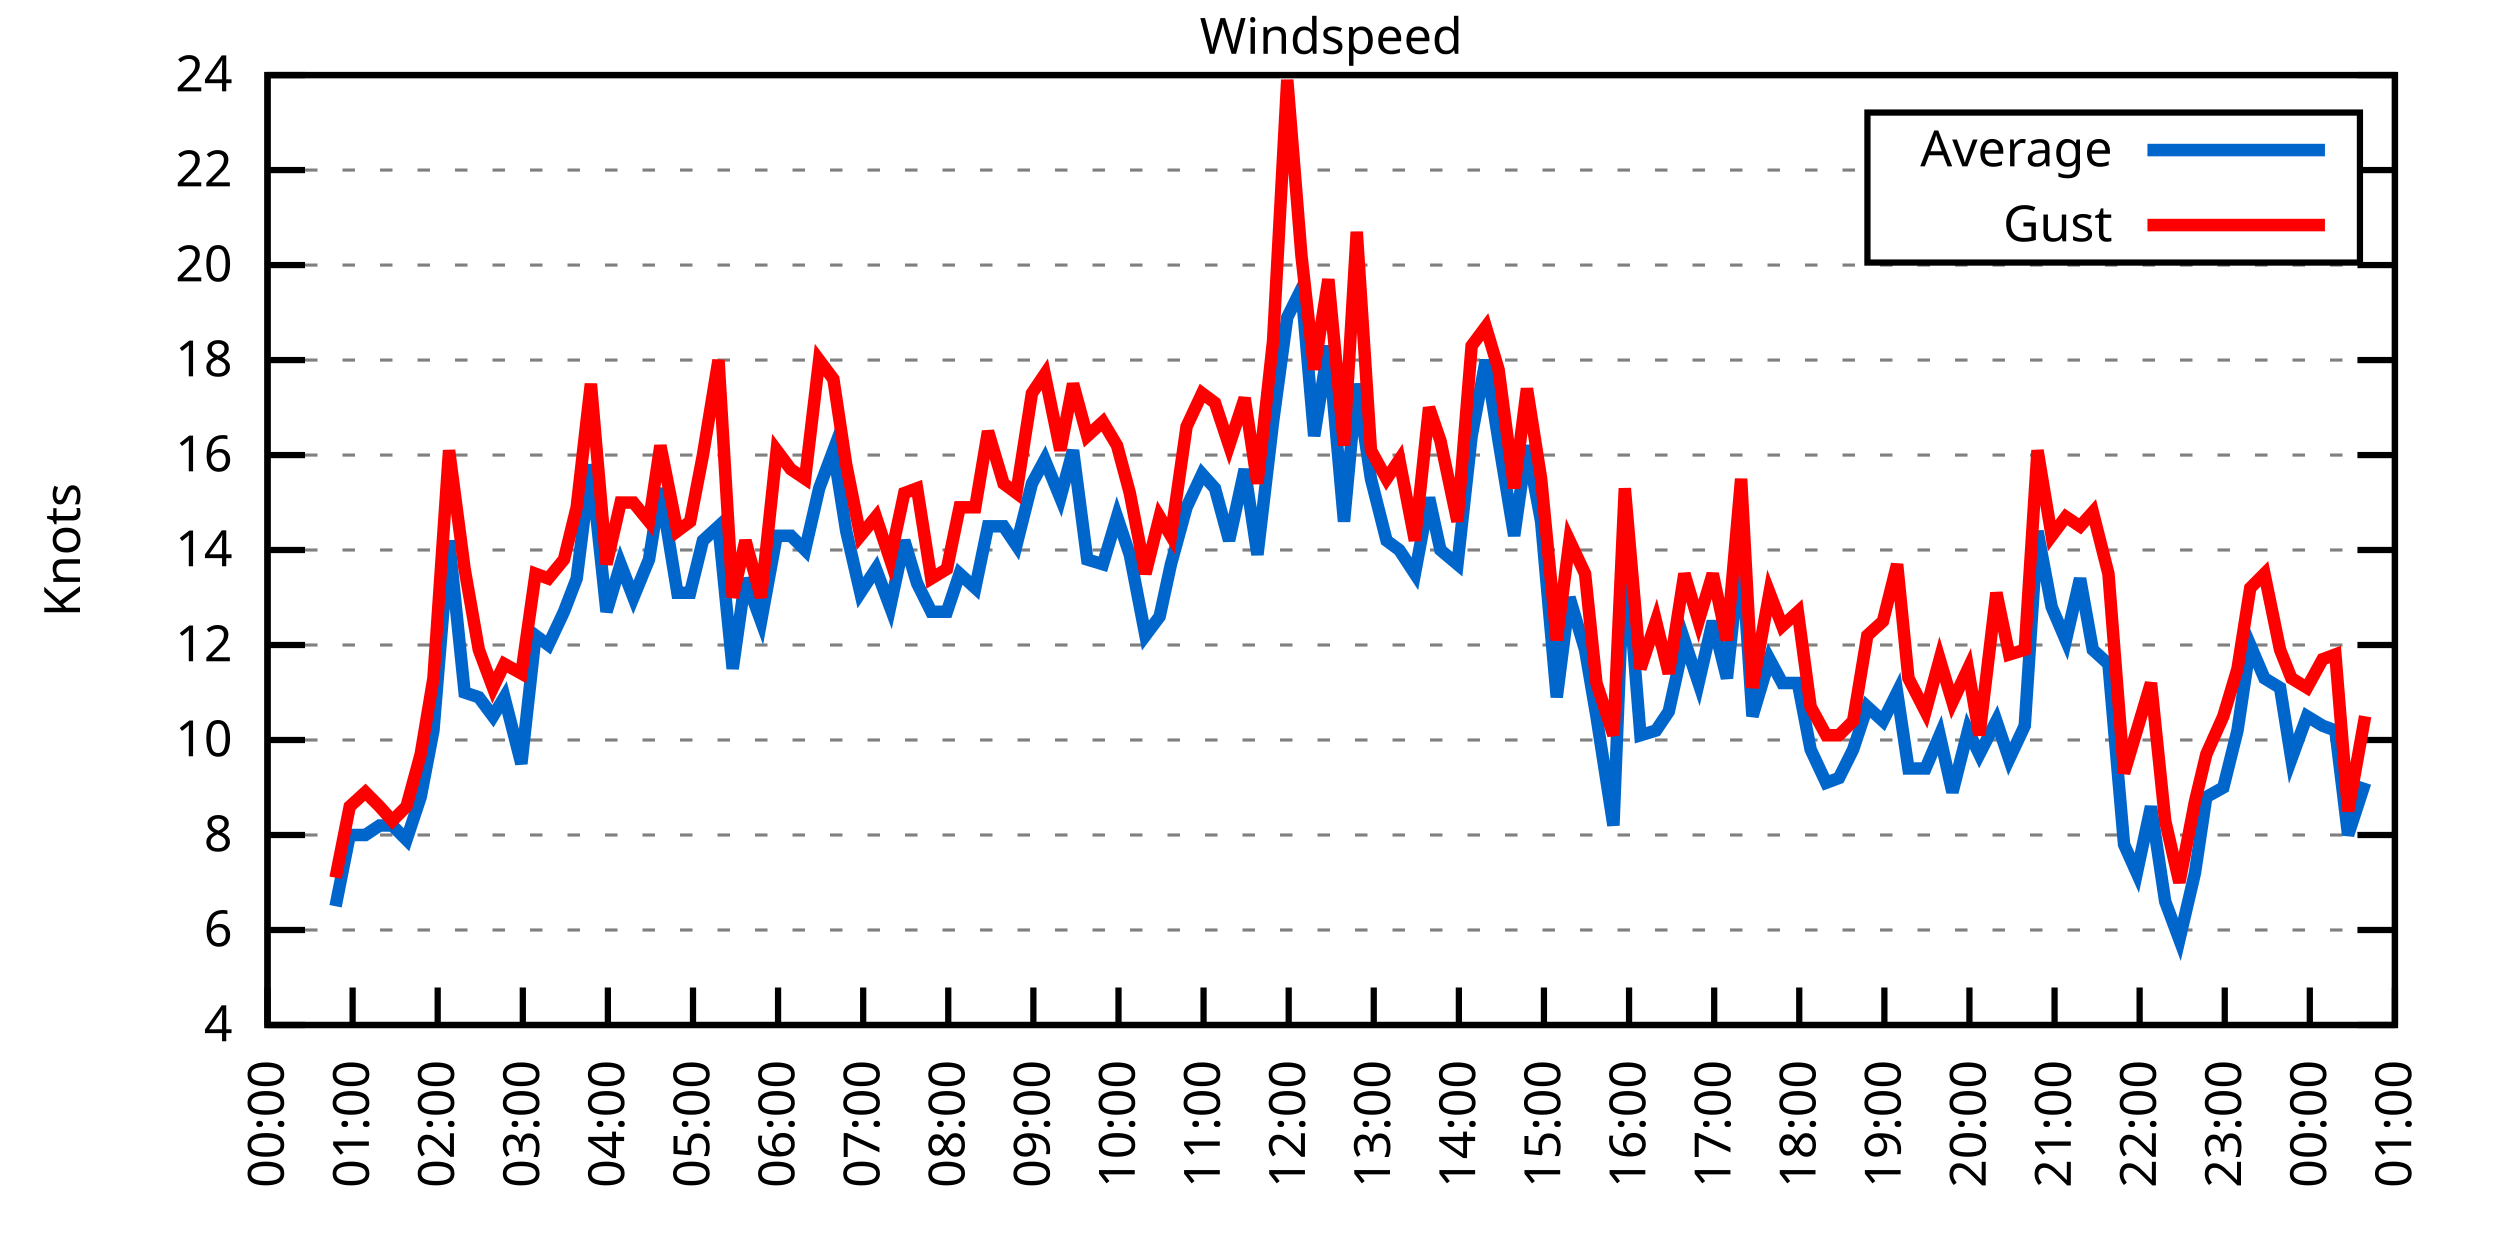
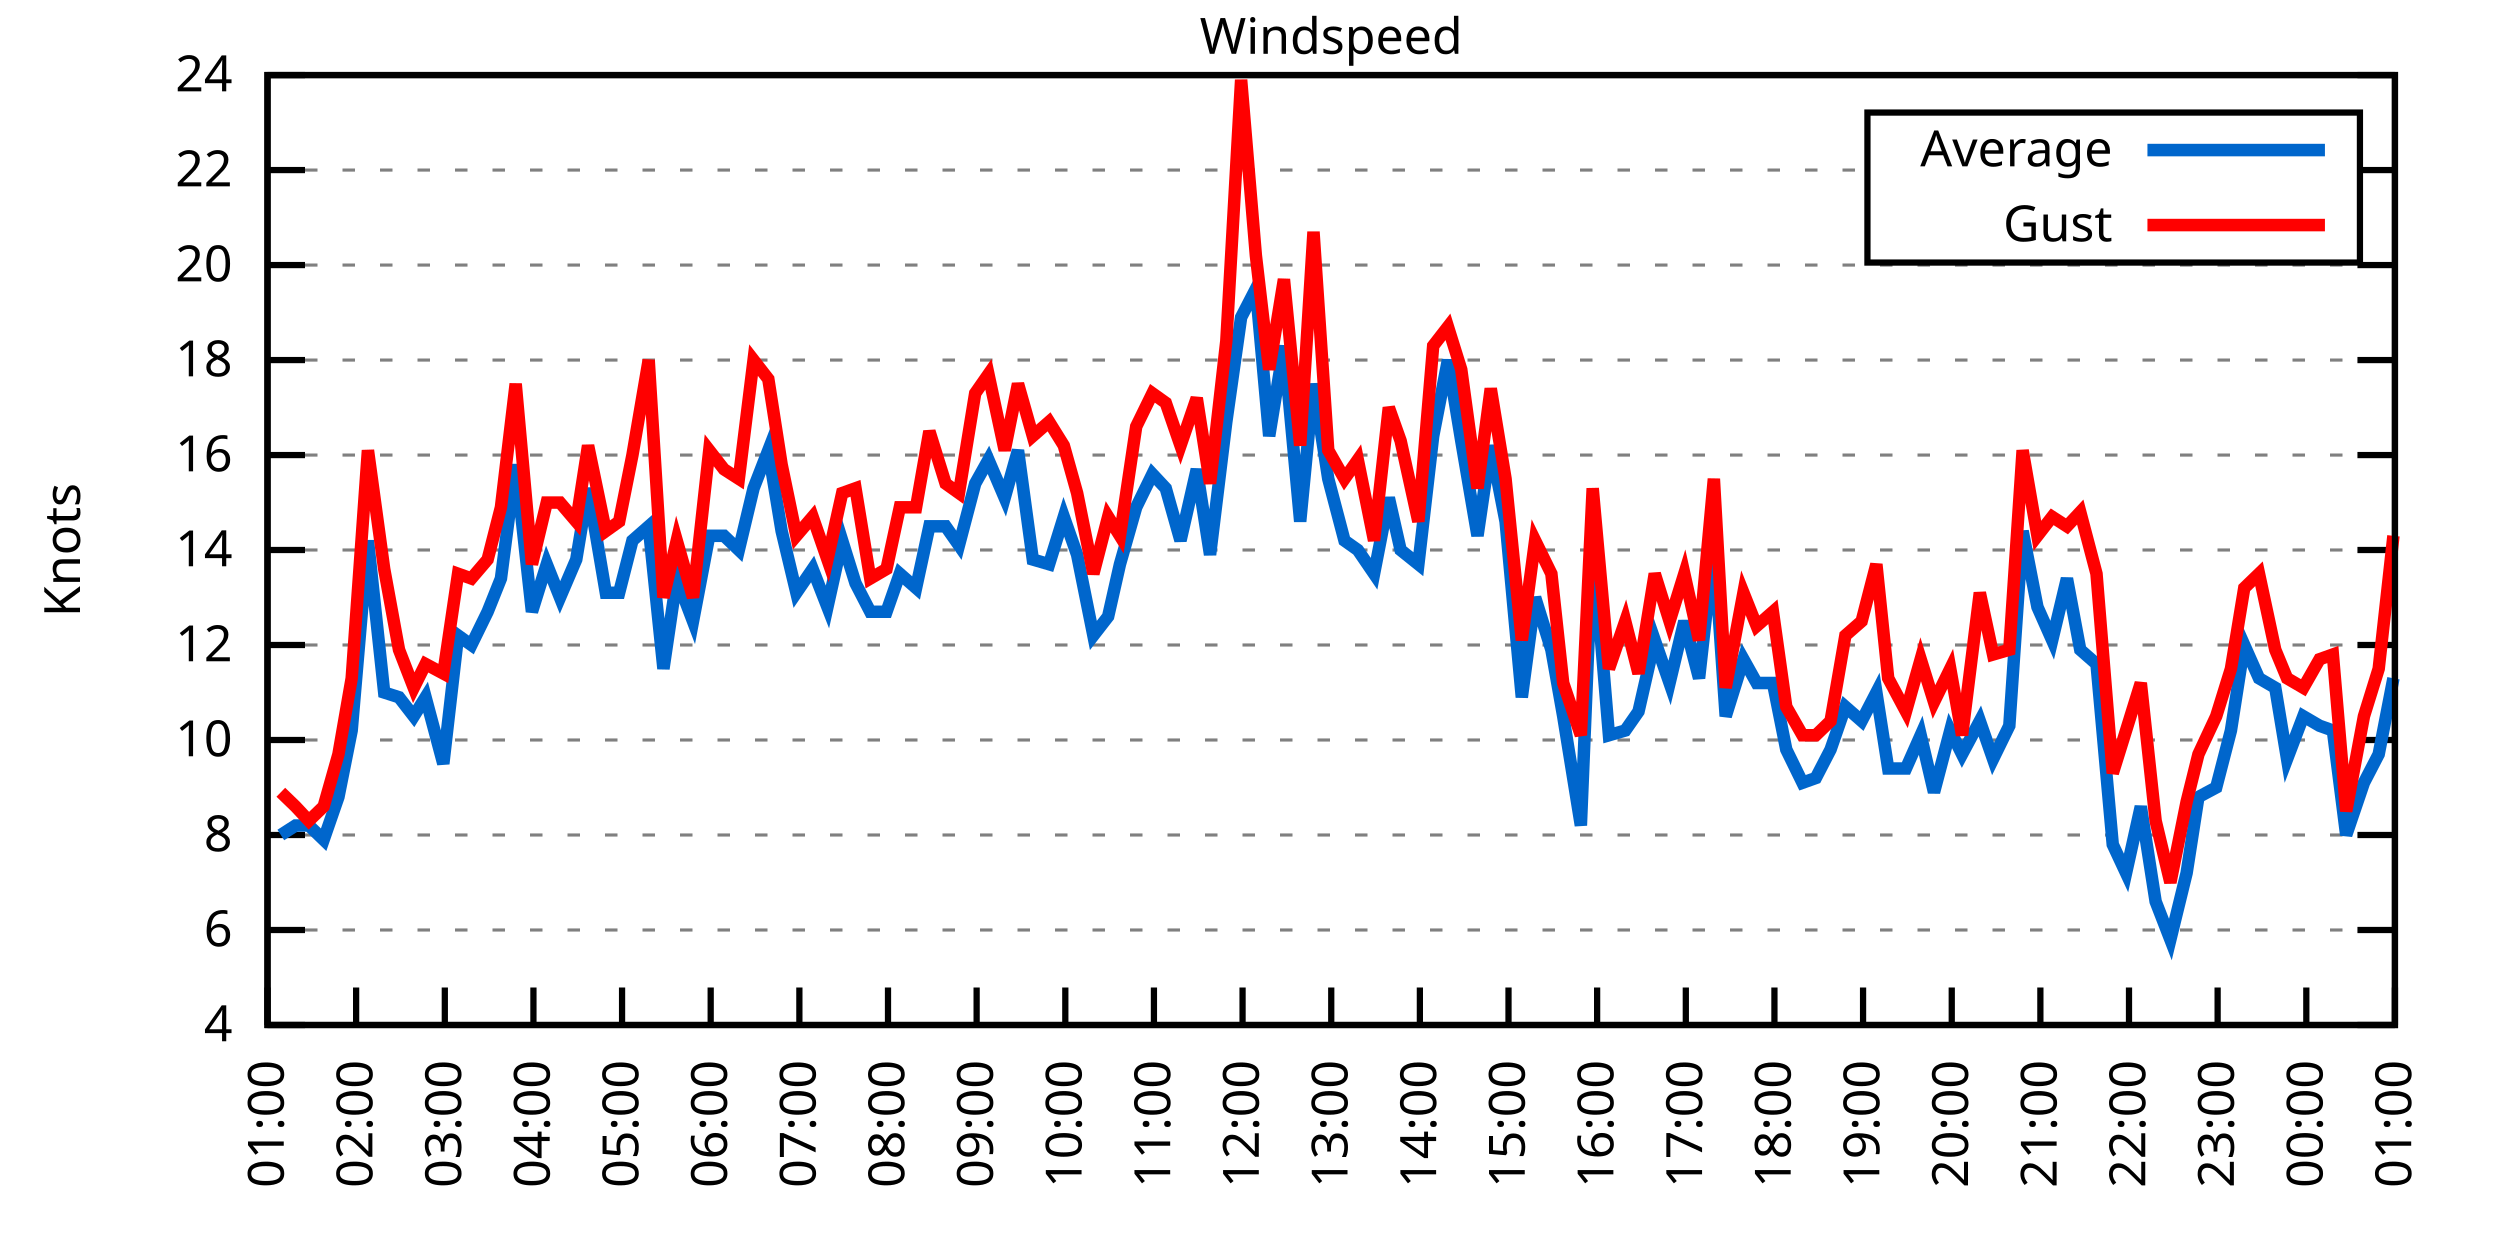
<svg xmlns="http://www.w3.org/2000/svg" xmlns:xlink="http://www.w3.org/1999/xlink" width="400" height="200" viewBox="0 0 400 200">
  <g id="gnuplot_canvas">
    <rect x="0" y="0" width="400" height="200" fill="none" />
    <defs>
      <circle id="gpDot" r="0.5" stroke-width="0.5" stroke="currentColor" />
      <path id="gpPt0" stroke-width="0.333" stroke="currentColor" d="M-1,0 h2 M0,-1 v2" />
      <path id="gpPt1" stroke-width="0.333" stroke="currentColor" d="M-1,-1 L1,1 M1,-1 L-1,1" />
      <path id="gpPt2" stroke-width="0.333" stroke="currentColor" d="M-1,0 L1,0 M0,-1 L0,1 M-1,-1 L1,1 M-1,1 L1,-1" />
      <rect id="gpPt3" stroke-width="0.333" stroke="currentColor" x="-1" y="-1" width="2" height="2" />
      <rect id="gpPt4" stroke-width="0.333" stroke="currentColor" fill="currentColor" x="-1" y="-1" width="2" height="2" />
      <circle id="gpPt5" stroke-width="0.333" stroke="currentColor" cx="0" cy="0" r="1" />
      <use xlink:href="#gpPt5" id="gpPt6" fill="currentColor" stroke="none" />
      <path id="gpPt7" stroke-width="0.333" stroke="currentColor" d="M0,-1.33 L-1.33,0.67 L1.33,0.67 z" />
      <use xlink:href="#gpPt7" id="gpPt8" fill="currentColor" stroke="none" />
      <use xlink:href="#gpPt7" id="gpPt9" stroke="currentColor" transform="rotate(180)" />
      <use xlink:href="#gpPt9" id="gpPt10" fill="currentColor" stroke="none" />
      <use xlink:href="#gpPt3" id="gpPt11" stroke="currentColor" transform="rotate(45)" />
      <use xlink:href="#gpPt11" id="gpPt12" fill="currentColor" stroke="none" />
      <path id="gpPt13" stroke-width="0.333" stroke="currentColor" d="M0,1.330 L1.265,0.411 L0.782,-1.067 L-0.782,-1.076 L-1.265,0.411 z" />
      <use xlink:href="#gpPt13" id="gpPt14" fill="currentColor" stroke="none" />
      <filter id="textbox" filterUnits="objectBoundingBox" x="0" y="0" height="1" width="1">
        <feFlood flood-color="white" flood-opacity="1" result="bgnd" />
        <feComposite in="SourceGraphic" in2="bgnd" operator="atop" />
      </filter>
      <filter id="greybox" filterUnits="objectBoundingBox" x="0" y="0" height="1" width="1">
        <feFlood flood-color="lightgrey" flood-opacity="1" result="grey" />
        <feComposite in="SourceGraphic" in2="grey" operator="atop" />
      </filter>
    </defs>
    <g fill="none" color="white" stroke="currentColor" stroke-width="1.00" stroke-linecap="butt" stroke-linejoin="miter">
</g>
    <g fill="none" color="black" stroke="currentColor" stroke-width="1.00" stroke-linecap="butt" stroke-linejoin="miter">
      <g stroke="none" shape-rendering="crispEdges">
        <polygon fill="rgb(255, 255, 255)" points="42.80,164.00 383.18,164.00 383.18,12.02 42.80,12.02 " />
      </g>
    </g>
    <g fill="none" color="black" stroke="currentColor" stroke-width="1.00" stroke-linecap="butt" stroke-linejoin="miter">
</g>
    <g fill="none" color="black" stroke="black" stroke-width="0.50" stroke-linecap="butt" stroke-linejoin="miter">
</g>
    <g fill="none" color="gray" stroke="currentColor" stroke-width="0.50" stroke-linecap="butt" stroke-linejoin="miter">
      <path stroke="gray" stroke-dasharray="2,4" class="gridline" d="M42.80,164.00 L383.19,164.00  " />
    </g>
    <g fill="none" color="gray" stroke="gray" stroke-width="1.00" stroke-linecap="butt" stroke-linejoin="miter">
</g>
    <g fill="none" color="black" stroke="currentColor" stroke-width="1.00" stroke-linecap="butt" stroke-linejoin="miter">
      <path stroke="black" d="M42.80,164.00 L48.80,164.00 M383.19,164.00 L377.19,164.00  " />
      <g transform="translate(37.20,166.60)" stroke="none" fill="black" font-family="Sans" font-size="8.00" text-anchor="end">
        <text>
          <tspan font-family="Sans"> 4</tspan>
        </text>
      </g>
    </g>
    <g fill="none" color="black" stroke="currentColor" stroke-width="1.00" stroke-linecap="butt" stroke-linejoin="miter">
</g>
    <g fill="none" color="black" stroke="black" stroke-width="0.50" stroke-linecap="butt" stroke-linejoin="miter">
</g>
    <g fill="none" color="gray" stroke="currentColor" stroke-width="0.50" stroke-linecap="butt" stroke-linejoin="miter">
      <path stroke="gray" stroke-dasharray="2,4" class="gridline" d="M42.80,148.80 L383.19,148.80  " />
    </g>
    <g fill="none" color="gray" stroke="gray" stroke-width="1.00" stroke-linecap="butt" stroke-linejoin="miter">
</g>
    <g fill="none" color="black" stroke="currentColor" stroke-width="1.00" stroke-linecap="butt" stroke-linejoin="miter">
      <path stroke="black" d="M42.80,148.80 L48.80,148.80 M383.19,148.80 L377.19,148.80  " />
      <g transform="translate(37.20,151.40)" stroke="none" fill="black" font-family="Sans" font-size="8.00" text-anchor="end">
        <text>
          <tspan font-family="Sans"> 6</tspan>
        </text>
      </g>
    </g>
    <g fill="none" color="black" stroke="currentColor" stroke-width="1.00" stroke-linecap="butt" stroke-linejoin="miter">
</g>
    <g fill="none" color="black" stroke="black" stroke-width="0.50" stroke-linecap="butt" stroke-linejoin="miter">
</g>
    <g fill="none" color="gray" stroke="currentColor" stroke-width="0.50" stroke-linecap="butt" stroke-linejoin="miter">
      <path stroke="gray" stroke-dasharray="2,4" class="gridline" d="M42.80,133.60 L383.19,133.60  " />
    </g>
    <g fill="none" color="gray" stroke="gray" stroke-width="1.00" stroke-linecap="butt" stroke-linejoin="miter">
</g>
    <g fill="none" color="black" stroke="currentColor" stroke-width="1.00" stroke-linecap="butt" stroke-linejoin="miter">
      <path stroke="black" d="M42.80,133.60 L48.80,133.60 M383.19,133.60 L377.19,133.60  " />
      <g transform="translate(37.20,136.20)" stroke="none" fill="black" font-family="Sans" font-size="8.00" text-anchor="end">
        <text>
          <tspan font-family="Sans"> 8</tspan>
        </text>
      </g>
    </g>
    <g fill="none" color="black" stroke="currentColor" stroke-width="1.00" stroke-linecap="butt" stroke-linejoin="miter">
</g>
    <g fill="none" color="black" stroke="black" stroke-width="0.50" stroke-linecap="butt" stroke-linejoin="miter">
</g>
    <g fill="none" color="gray" stroke="currentColor" stroke-width="0.50" stroke-linecap="butt" stroke-linejoin="miter">
      <path stroke="gray" stroke-dasharray="2,4" class="gridline" d="M42.80,118.40 L383.19,118.40  " />
    </g>
    <g fill="none" color="gray" stroke="gray" stroke-width="1.00" stroke-linecap="butt" stroke-linejoin="miter">
</g>
    <g fill="none" color="black" stroke="currentColor" stroke-width="1.00" stroke-linecap="butt" stroke-linejoin="miter">
      <path stroke="black" d="M42.80,118.40 L48.80,118.40 M383.19,118.40 L377.19,118.40  " />
      <g transform="translate(37.20,121.00)" stroke="none" fill="black" font-family="Sans" font-size="8.00" text-anchor="end">
        <text>
          <tspan font-family="Sans"> 10</tspan>
        </text>
      </g>
    </g>
    <g fill="none" color="black" stroke="currentColor" stroke-width="1.00" stroke-linecap="butt" stroke-linejoin="miter">
</g>
    <g fill="none" color="black" stroke="black" stroke-width="0.50" stroke-linecap="butt" stroke-linejoin="miter">
</g>
    <g fill="none" color="gray" stroke="currentColor" stroke-width="0.50" stroke-linecap="butt" stroke-linejoin="miter">
      <path stroke="gray" stroke-dasharray="2,4" class="gridline" d="M42.80,103.20 L383.19,103.20  " />
    </g>
    <g fill="none" color="gray" stroke="gray" stroke-width="1.00" stroke-linecap="butt" stroke-linejoin="miter">
</g>
    <g fill="none" color="black" stroke="currentColor" stroke-width="1.00" stroke-linecap="butt" stroke-linejoin="miter">
      <path stroke="black" d="M42.80,103.20 L48.80,103.20 M383.19,103.20 L377.19,103.20  " />
      <g transform="translate(37.20,105.80)" stroke="none" fill="black" font-family="Sans" font-size="8.00" text-anchor="end">
        <text>
          <tspan font-family="Sans"> 12</tspan>
        </text>
      </g>
    </g>
    <g fill="none" color="black" stroke="currentColor" stroke-width="1.00" stroke-linecap="butt" stroke-linejoin="miter">
</g>
    <g fill="none" color="black" stroke="black" stroke-width="0.50" stroke-linecap="butt" stroke-linejoin="miter">
</g>
    <g fill="none" color="gray" stroke="currentColor" stroke-width="0.50" stroke-linecap="butt" stroke-linejoin="miter">
      <path stroke="gray" stroke-dasharray="2,4" class="gridline" d="M42.80,88.00 L383.19,88.00  " />
    </g>
    <g fill="none" color="gray" stroke="gray" stroke-width="1.00" stroke-linecap="butt" stroke-linejoin="miter">
</g>
    <g fill="none" color="black" stroke="currentColor" stroke-width="1.00" stroke-linecap="butt" stroke-linejoin="miter">
      <path stroke="black" d="M42.80,88.00 L48.80,88.00 M383.19,88.00 L377.19,88.00  " />
      <g transform="translate(37.20,90.60)" stroke="none" fill="black" font-family="Sans" font-size="8.00" text-anchor="end">
        <text>
          <tspan font-family="Sans"> 14</tspan>
        </text>
      </g>
    </g>
    <g fill="none" color="black" stroke="currentColor" stroke-width="1.00" stroke-linecap="butt" stroke-linejoin="miter">
</g>
    <g fill="none" color="black" stroke="black" stroke-width="0.50" stroke-linecap="butt" stroke-linejoin="miter">
</g>
    <g fill="none" color="gray" stroke="currentColor" stroke-width="0.50" stroke-linecap="butt" stroke-linejoin="miter">
      <path stroke="gray" stroke-dasharray="2,4" class="gridline" d="M42.80,72.81 L383.19,72.81  " />
    </g>
    <g fill="none" color="gray" stroke="gray" stroke-width="1.00" stroke-linecap="butt" stroke-linejoin="miter">
</g>
    <g fill="none" color="black" stroke="currentColor" stroke-width="1.00" stroke-linecap="butt" stroke-linejoin="miter">
      <path stroke="black" d="M42.80,72.81 L48.80,72.81 M383.19,72.81 L377.19,72.81  " />
      <g transform="translate(37.20,75.41)" stroke="none" fill="black" font-family="Sans" font-size="8.00" text-anchor="end">
        <text>
          <tspan font-family="Sans"> 16</tspan>
        </text>
      </g>
    </g>
    <g fill="none" color="black" stroke="currentColor" stroke-width="1.00" stroke-linecap="butt" stroke-linejoin="miter">
</g>
    <g fill="none" color="black" stroke="black" stroke-width="0.50" stroke-linecap="butt" stroke-linejoin="miter">
</g>
    <g fill="none" color="gray" stroke="currentColor" stroke-width="0.50" stroke-linecap="butt" stroke-linejoin="miter">
      <path stroke="gray" stroke-dasharray="2,4" class="gridline" d="M42.80,57.61 L383.19,57.61  " />
    </g>
    <g fill="none" color="gray" stroke="gray" stroke-width="1.00" stroke-linecap="butt" stroke-linejoin="miter">
</g>
    <g fill="none" color="black" stroke="currentColor" stroke-width="1.00" stroke-linecap="butt" stroke-linejoin="miter">
      <path stroke="black" d="M42.80,57.61 L48.80,57.61 M383.19,57.61 L377.19,57.61  " />
      <g transform="translate(37.20,60.21)" stroke="none" fill="black" font-family="Sans" font-size="8.00" text-anchor="end">
        <text>
          <tspan font-family="Sans"> 18</tspan>
        </text>
      </g>
    </g>
    <g fill="none" color="black" stroke="currentColor" stroke-width="1.00" stroke-linecap="butt" stroke-linejoin="miter">
</g>
    <g fill="none" color="black" stroke="black" stroke-width="0.50" stroke-linecap="butt" stroke-linejoin="miter">
</g>
    <g fill="none" color="gray" stroke="currentColor" stroke-width="0.50" stroke-linecap="butt" stroke-linejoin="miter">
      <path stroke="gray" stroke-dasharray="2,4" class="gridline" d="M42.80,42.41 L383.19,42.41  " />
    </g>
    <g fill="none" color="gray" stroke="gray" stroke-width="1.00" stroke-linecap="butt" stroke-linejoin="miter">
</g>
    <g fill="none" color="black" stroke="currentColor" stroke-width="1.00" stroke-linecap="butt" stroke-linejoin="miter">
      <path stroke="black" d="M42.80,42.41 L48.80,42.41 M383.19,42.41 L377.19,42.41  " />
      <g transform="translate(37.20,45.01)" stroke="none" fill="black" font-family="Sans" font-size="8.00" text-anchor="end">
        <text>
          <tspan font-family="Sans"> 20</tspan>
        </text>
      </g>
    </g>
    <g fill="none" color="black" stroke="currentColor" stroke-width="1.00" stroke-linecap="butt" stroke-linejoin="miter">
</g>
    <g fill="none" color="black" stroke="black" stroke-width="0.50" stroke-linecap="butt" stroke-linejoin="miter">
</g>
    <g fill="none" color="gray" stroke="currentColor" stroke-width="0.50" stroke-linecap="butt" stroke-linejoin="miter">
      <path stroke="gray" stroke-dasharray="2,4" class="gridline" d="M42.80,27.21 L298.79,27.21 M377.59,27.21 L383.19,27.21  " />
    </g>
    <g fill="none" color="gray" stroke="gray" stroke-width="1.00" stroke-linecap="butt" stroke-linejoin="miter">
</g>
    <g fill="none" color="black" stroke="currentColor" stroke-width="1.00" stroke-linecap="butt" stroke-linejoin="miter">
      <path stroke="black" d="M42.80,27.21 L48.80,27.21 M383.19,27.21 L377.19,27.21  " />
      <g transform="translate(37.20,29.81)" stroke="none" fill="black" font-family="Sans" font-size="8.00" text-anchor="end">
        <text>
          <tspan font-family="Sans"> 22</tspan>
        </text>
      </g>
    </g>
    <g fill="none" color="black" stroke="currentColor" stroke-width="1.00" stroke-linecap="butt" stroke-linejoin="miter">
</g>
    <g fill="none" color="black" stroke="black" stroke-width="0.50" stroke-linecap="butt" stroke-linejoin="miter">
</g>
    <g fill="none" color="gray" stroke="currentColor" stroke-width="0.50" stroke-linecap="butt" stroke-linejoin="miter">
      <path stroke="gray" stroke-dasharray="2,4" class="gridline" d="M42.80,12.01 L383.19,12.01  " />
    </g>
    <g fill="none" color="gray" stroke="gray" stroke-width="1.00" stroke-linecap="butt" stroke-linejoin="miter">
</g>
    <g fill="none" color="black" stroke="currentColor" stroke-width="1.00" stroke-linecap="butt" stroke-linejoin="miter">
      <path stroke="black" d="M42.80,12.01 L48.80,12.01 M383.19,12.01 L377.19,12.01  " />
      <g transform="translate(37.20,14.61)" stroke="none" fill="black" font-family="Sans" font-size="8.00" text-anchor="end">
        <text>
          <tspan font-family="Sans"> 24</tspan>
        </text>
      </g>
    </g>
    <g fill="none" color="black" stroke="currentColor" stroke-width="1.00" stroke-linecap="butt" stroke-linejoin="miter">
      <path stroke="black" d="M42.80,164.00 L42.80,158.00  " />
      <g transform="translate(45.40,169.60) rotate(270.00)" stroke="none" fill="black" font-family="Sans" font-size="8.00" text-anchor="end">
        <text>
-           <tspan font-family="Sans">00:00</tspan>
-         </text>
-       </g>
-     </g>
-     <g fill="none" color="black" stroke="currentColor" stroke-width="1.00" stroke-linecap="butt" stroke-linejoin="miter">
-       <path stroke="black" d="M56.42,164.00 L56.42,158.00  " />
-       <g transform="translate(59.02,169.60) rotate(270.00)" stroke="none" fill="black" font-family="Sans" font-size="8.00" text-anchor="end">
-         <text>
          <tspan font-family="Sans">01:00</tspan>
        </text>
      </g>
    </g>
    <g fill="none" color="black" stroke="currentColor" stroke-width="1.00" stroke-linecap="butt" stroke-linejoin="miter">
-       <path stroke="black" d="M70.03,164.00 L70.03,158.00  " />
-       <g transform="translate(72.63,169.60) rotate(270.00)" stroke="none" fill="black" font-family="Sans" font-size="8.00" text-anchor="end">
+       <path stroke="black" d="M56.98,164.00 L56.98,158.00  " />
+       <g transform="translate(59.58,169.60) rotate(270.00)" stroke="none" fill="black" font-family="Sans" font-size="8.00" text-anchor="end">
        <text>
          <tspan font-family="Sans">02:00</tspan>
        </text>
      </g>
    </g>
    <g fill="none" color="black" stroke="currentColor" stroke-width="1.00" stroke-linecap="butt" stroke-linejoin="miter">
-       <path stroke="black" d="M83.65,164.00 L83.65,158.00  " />
-       <g transform="translate(86.25,169.60) rotate(270.00)" stroke="none" fill="black" font-family="Sans" font-size="8.00" text-anchor="end">
+       <path stroke="black" d="M71.17,164.00 L71.17,158.00  " />
+       <g transform="translate(73.77,169.60) rotate(270.00)" stroke="none" fill="black" font-family="Sans" font-size="8.00" text-anchor="end">
        <text>
          <tspan font-family="Sans">03:00</tspan>
        </text>
      </g>
    </g>
    <g fill="none" color="black" stroke="currentColor" stroke-width="1.00" stroke-linecap="butt" stroke-linejoin="miter">
-       <path stroke="black" d="M97.26,164.00 L97.26,158.00  " />
-       <g transform="translate(99.86,169.60) rotate(270.00)" stroke="none" fill="black" font-family="Sans" font-size="8.00" text-anchor="end">
+       <path stroke="black" d="M85.35,164.00 L85.35,158.00  " />
+       <g transform="translate(87.95,169.60) rotate(270.00)" stroke="none" fill="black" font-family="Sans" font-size="8.00" text-anchor="end">
        <text>
          <tspan font-family="Sans">04:00</tspan>
        </text>
      </g>
    </g>
    <g fill="none" color="black" stroke="currentColor" stroke-width="1.00" stroke-linecap="butt" stroke-linejoin="miter">
-       <path stroke="black" d="M110.88,164.00 L110.88,158.00  " />
-       <g transform="translate(113.48,169.60) rotate(270.00)" stroke="none" fill="black" font-family="Sans" font-size="8.00" text-anchor="end">
+       <path stroke="black" d="M99.53,164.00 L99.53,158.00  " />
+       <g transform="translate(102.13,169.60) rotate(270.00)" stroke="none" fill="black" font-family="Sans" font-size="8.00" text-anchor="end">
        <text>
          <tspan font-family="Sans">05:00</tspan>
        </text>
      </g>
    </g>
    <g fill="none" color="black" stroke="currentColor" stroke-width="1.00" stroke-linecap="butt" stroke-linejoin="miter">
-       <path stroke="black" d="M124.49,164.00 L124.49,158.00  " />
-       <g transform="translate(127.09,169.60) rotate(270.00)" stroke="none" fill="black" font-family="Sans" font-size="8.00" text-anchor="end">
+       <path stroke="black" d="M113.71,164.00 L113.71,158.00  " />
+       <g transform="translate(116.31,169.60) rotate(270.00)" stroke="none" fill="black" font-family="Sans" font-size="8.00" text-anchor="end">
        <text>
          <tspan font-family="Sans">06:00</tspan>
        </text>
      </g>
    </g>
    <g fill="none" color="black" stroke="currentColor" stroke-width="1.00" stroke-linecap="butt" stroke-linejoin="miter">
-       <path stroke="black" d="M138.11,164.00 L138.11,158.00  " />
-       <g transform="translate(140.71,169.60) rotate(270.00)" stroke="none" fill="black" font-family="Sans" font-size="8.00" text-anchor="end">
+       <path stroke="black" d="M127.90,164.00 L127.90,158.00  " />
+       <g transform="translate(130.50,169.60) rotate(270.00)" stroke="none" fill="black" font-family="Sans" font-size="8.00" text-anchor="end">
        <text>
          <tspan font-family="Sans">07:00</tspan>
        </text>
      </g>
    </g>
    <g fill="none" color="black" stroke="currentColor" stroke-width="1.00" stroke-linecap="butt" stroke-linejoin="miter">
-       <path stroke="black" d="M151.72,164.00 L151.72,158.00  " />
-       <g transform="translate(154.32,169.60) rotate(270.00)" stroke="none" fill="black" font-family="Sans" font-size="8.00" text-anchor="end">
+       <path stroke="black" d="M142.08,164.00 L142.08,158.00  " />
+       <g transform="translate(144.68,169.60) rotate(270.00)" stroke="none" fill="black" font-family="Sans" font-size="8.00" text-anchor="end">
        <text>
          <tspan font-family="Sans">08:00</tspan>
        </text>
      </g>
    </g>
    <g fill="none" color="black" stroke="currentColor" stroke-width="1.00" stroke-linecap="butt" stroke-linejoin="miter">
-       <path stroke="black" d="M165.34,164.00 L165.34,158.00  " />
-       <g transform="translate(167.94,169.60) rotate(270.00)" stroke="none" fill="black" font-family="Sans" font-size="8.00" text-anchor="end">
+       <path stroke="black" d="M156.26,164.00 L156.26,158.00  " />
+       <g transform="translate(158.86,169.60) rotate(270.00)" stroke="none" fill="black" font-family="Sans" font-size="8.00" text-anchor="end">
        <text>
          <tspan font-family="Sans">09:00</tspan>
        </text>
      </g>
    </g>
    <g fill="none" color="black" stroke="currentColor" stroke-width="1.00" stroke-linecap="butt" stroke-linejoin="miter">
-       <path stroke="black" d="M178.96,164.00 L178.96,158.00  " />
-       <g transform="translate(181.56,169.60) rotate(270.00)" stroke="none" fill="black" font-family="Sans" font-size="8.00" text-anchor="end">
+       <path stroke="black" d="M170.45,164.00 L170.45,158.00  " />
+       <g transform="translate(173.05,169.60) rotate(270.00)" stroke="none" fill="black" font-family="Sans" font-size="8.00" text-anchor="end">
        <text>
          <tspan font-family="Sans">10:00</tspan>
        </text>
      </g>
    </g>
    <g fill="none" color="black" stroke="currentColor" stroke-width="1.00" stroke-linecap="butt" stroke-linejoin="miter">
-       <path stroke="black" d="M192.57,164.00 L192.57,158.00  " />
-       <g transform="translate(195.17,169.60) rotate(270.00)" stroke="none" fill="black" font-family="Sans" font-size="8.00" text-anchor="end">
+       <path stroke="black" d="M184.63,164.00 L184.63,158.00  " />
+       <g transform="translate(187.23,169.60) rotate(270.00)" stroke="none" fill="black" font-family="Sans" font-size="8.00" text-anchor="end">
        <text>
          <tspan font-family="Sans">11:00</tspan>
        </text>
      </g>
    </g>
    <g fill="none" color="black" stroke="currentColor" stroke-width="1.00" stroke-linecap="butt" stroke-linejoin="miter">
-       <path stroke="black" d="M206.19,164.00 L206.19,158.00  " />
-       <g transform="translate(208.79,169.60) rotate(270.00)" stroke="none" fill="black" font-family="Sans" font-size="8.00" text-anchor="end">
+       <path stroke="black" d="M198.81,164.00 L198.81,158.00  " />
+       <g transform="translate(201.41,169.60) rotate(270.00)" stroke="none" fill="black" font-family="Sans" font-size="8.00" text-anchor="end">
        <text>
          <tspan font-family="Sans">12:00</tspan>
        </text>
      </g>
    </g>
    <g fill="none" color="black" stroke="currentColor" stroke-width="1.00" stroke-linecap="butt" stroke-linejoin="miter">
-       <path stroke="black" d="M219.80,164.00 L219.80,158.00  " />
-       <g transform="translate(222.40,169.60) rotate(270.00)" stroke="none" fill="black" font-family="Sans" font-size="8.00" text-anchor="end">
+       <path stroke="black" d="M213.00,164.00 L213.00,158.00  " />
+       <g transform="translate(215.60,169.60) rotate(270.00)" stroke="none" fill="black" font-family="Sans" font-size="8.00" text-anchor="end">
        <text>
          <tspan font-family="Sans">13:00</tspan>
        </text>
      </g>
    </g>
    <g fill="none" color="black" stroke="currentColor" stroke-width="1.00" stroke-linecap="butt" stroke-linejoin="miter">
-       <path stroke="black" d="M233.42,164.00 L233.42,158.00  " />
-       <g transform="translate(236.02,169.60) rotate(270.00)" stroke="none" fill="black" font-family="Sans" font-size="8.00" text-anchor="end">
+       <path stroke="black" d="M227.18,164.00 L227.18,158.00  " />
+       <g transform="translate(229.78,169.60) rotate(270.00)" stroke="none" fill="black" font-family="Sans" font-size="8.00" text-anchor="end">
        <text>
          <tspan font-family="Sans">14:00</tspan>
        </text>
      </g>
    </g>
    <g fill="none" color="black" stroke="currentColor" stroke-width="1.00" stroke-linecap="butt" stroke-linejoin="miter">
-       <path stroke="black" d="M247.03,164.00 L247.03,158.00  " />
-       <g transform="translate(249.63,169.60) rotate(270.00)" stroke="none" fill="black" font-family="Sans" font-size="8.00" text-anchor="end">
+       <path stroke="black" d="M241.36,164.00 L241.36,158.00  " />
+       <g transform="translate(243.96,169.60) rotate(270.00)" stroke="none" fill="black" font-family="Sans" font-size="8.00" text-anchor="end">
        <text>
          <tspan font-family="Sans">15:00</tspan>
        </text>
      </g>
    </g>
    <g fill="none" color="black" stroke="currentColor" stroke-width="1.00" stroke-linecap="butt" stroke-linejoin="miter">
-       <path stroke="black" d="M260.65,164.00 L260.65,158.00  " />
-       <g transform="translate(263.25,169.60) rotate(270.00)" stroke="none" fill="black" font-family="Sans" font-size="8.00" text-anchor="end">
+       <path stroke="black" d="M255.54,164.00 L255.54,158.00  " />
+       <g transform="translate(258.14,169.60) rotate(270.00)" stroke="none" fill="black" font-family="Sans" font-size="8.00" text-anchor="end">
        <text>
          <tspan font-family="Sans">16:00</tspan>
        </text>
      </g>
    </g>
    <g fill="none" color="black" stroke="currentColor" stroke-width="1.00" stroke-linecap="butt" stroke-linejoin="miter">
-       <path stroke="black" d="M274.27,164.00 L274.27,158.00  " />
-       <g transform="translate(276.87,169.60) rotate(270.00)" stroke="none" fill="black" font-family="Sans" font-size="8.00" text-anchor="end">
+       <path stroke="black" d="M269.73,164.00 L269.73,158.00  " />
+       <g transform="translate(272.33,169.60) rotate(270.00)" stroke="none" fill="black" font-family="Sans" font-size="8.00" text-anchor="end">
        <text>
          <tspan font-family="Sans">17:00</tspan>
        </text>
      </g>
    </g>
    <g fill="none" color="black" stroke="currentColor" stroke-width="1.00" stroke-linecap="butt" stroke-linejoin="miter">
-       <path stroke="black" d="M287.88,164.00 L287.88,158.00  " />
-       <g transform="translate(290.48,169.60) rotate(270.00)" stroke="none" fill="black" font-family="Sans" font-size="8.00" text-anchor="end">
+       <path stroke="black" d="M283.91,164.00 L283.91,158.00  " />
+       <g transform="translate(286.51,169.60) rotate(270.00)" stroke="none" fill="black" font-family="Sans" font-size="8.00" text-anchor="end">
        <text>
          <tspan font-family="Sans">18:00</tspan>
        </text>
      </g>
    </g>
    <g fill="none" color="black" stroke="currentColor" stroke-width="1.00" stroke-linecap="butt" stroke-linejoin="miter">
-       <path stroke="black" d="M301.50,164.00 L301.50,158.00  " />
-       <g transform="translate(304.10,169.60) rotate(270.00)" stroke="none" fill="black" font-family="Sans" font-size="8.00" text-anchor="end">
+       <path stroke="black" d="M298.09,164.00 L298.09,158.00  " />
+       <g transform="translate(300.69,169.60) rotate(270.00)" stroke="none" fill="black" font-family="Sans" font-size="8.00" text-anchor="end">
        <text>
          <tspan font-family="Sans">19:00</tspan>
        </text>
      </g>
    </g>
    <g fill="none" color="black" stroke="currentColor" stroke-width="1.00" stroke-linecap="butt" stroke-linejoin="miter">
-       <path stroke="black" d="M315.11,164.00 L315.11,158.00  " />
-       <g transform="translate(317.71,169.60) rotate(270.00)" stroke="none" fill="black" font-family="Sans" font-size="8.00" text-anchor="end">
+       <path stroke="black" d="M312.28,164.00 L312.28,158.00  " />
+       <g transform="translate(314.88,169.60) rotate(270.00)" stroke="none" fill="black" font-family="Sans" font-size="8.00" text-anchor="end">
        <text>
          <tspan font-family="Sans">20:00</tspan>
        </text>
      </g>
    </g>
    <g fill="none" color="black" stroke="currentColor" stroke-width="1.00" stroke-linecap="butt" stroke-linejoin="miter">
-       <path stroke="black" d="M328.73,164.00 L328.73,158.00  " />
-       <g transform="translate(331.33,169.60) rotate(270.00)" stroke="none" fill="black" font-family="Sans" font-size="8.00" text-anchor="end">
+       <path stroke="black" d="M326.46,164.00 L326.46,158.00  " />
+       <g transform="translate(329.06,169.60) rotate(270.00)" stroke="none" fill="black" font-family="Sans" font-size="8.00" text-anchor="end">
        <text>
          <tspan font-family="Sans">21:00</tspan>
        </text>
      </g>
    </g>
    <g fill="none" color="black" stroke="currentColor" stroke-width="1.00" stroke-linecap="butt" stroke-linejoin="miter">
-       <path stroke="black" d="M342.34,164.00 L342.34,158.00  " />
-       <g transform="translate(344.94,169.60) rotate(270.00)" stroke="none" fill="black" font-family="Sans" font-size="8.00" text-anchor="end">
+       <path stroke="black" d="M340.64,164.00 L340.64,158.00  " />
+       <g transform="translate(343.24,169.60) rotate(270.00)" stroke="none" fill="black" font-family="Sans" font-size="8.00" text-anchor="end">
        <text>
          <tspan font-family="Sans">22:00</tspan>
        </text>
      </g>
    </g>
    <g fill="none" color="black" stroke="currentColor" stroke-width="1.00" stroke-linecap="butt" stroke-linejoin="miter">
-       <path stroke="black" d="M355.96,164.00 L355.96,158.00  " />
-       <g transform="translate(358.56,169.60) rotate(270.00)" stroke="none" fill="black" font-family="Sans" font-size="8.00" text-anchor="end">
+       <path stroke="black" d="M354.82,164.00 L354.82,158.00  " />
+       <g transform="translate(357.42,169.60) rotate(270.00)" stroke="none" fill="black" font-family="Sans" font-size="8.00" text-anchor="end">
        <text>
          <tspan font-family="Sans">23:00</tspan>
        </text>
      </g>
    </g>
    <g fill="none" color="black" stroke="currentColor" stroke-width="1.00" stroke-linecap="butt" stroke-linejoin="miter">
-       <path stroke="black" d="M369.57,164.00 L369.57,158.00  " />
-       <g transform="translate(372.17,169.60) rotate(270.00)" stroke="none" fill="black" font-family="Sans" font-size="8.00" text-anchor="end">
+       <path stroke="black" d="M369.01,164.00 L369.01,158.00  " />
+       <g transform="translate(371.61,169.60) rotate(270.00)" stroke="none" fill="black" font-family="Sans" font-size="8.00" text-anchor="end">
        <text>
          <tspan font-family="Sans">00:00</tspan>
        </text>
      </g>
    </g>
    <g fill="none" color="black" stroke="currentColor" stroke-width="1.00" stroke-linecap="butt" stroke-linejoin="miter">
      <path stroke="black" d="M383.19,164.00 L383.19,158.00  " />
      <g transform="translate(385.79,169.60) rotate(270.00)" stroke="none" fill="black" font-family="Sans" font-size="8.00" text-anchor="end">
        <text>
          <tspan font-family="Sans">01:00</tspan>
        </text>
      </g>
    </g>
    <g fill="none" color="black" stroke="currentColor" stroke-width="1.00" stroke-linecap="butt" stroke-linejoin="miter">
</g>
    <g fill="none" color="black" stroke="currentColor" stroke-width="1.00" stroke-linecap="butt" stroke-linejoin="miter">
      <path stroke="black" d="M42.80,12.01 L42.80,164.00 L383.19,164.00 L383.19,12.01 L42.80,12.01 Z  " />
    </g>
    <g fill="none" color="black" stroke="currentColor" stroke-width="1.00" stroke-linecap="butt" stroke-linejoin="miter">
</g>
    <g fill="none" color="black" stroke="currentColor" stroke-width="1.00" stroke-linecap="butt" stroke-linejoin="miter">
      <path stroke="black" d="M298.79,42.01 L298.79,18.01 L377.59,18.01 L377.59,42.01 L298.79,42.01 Z  " />
    </g>
    <g id="Windspeed_plot_1">
      <g fill="none" color="white" stroke="black" stroke-width="2.00" stroke-linecap="butt" stroke-linejoin="miter">
</g>
      <g fill="none" color="black" stroke="currentColor" stroke-width="2.00" stroke-linecap="butt" stroke-linejoin="miter">
        <g transform="translate(337.99,26.61)" stroke="none" fill="black" font-family="Sans" font-size="8.00" text-anchor="end">
          <text>
            <tspan font-family="Sans">Average</tspan>
          </text>
        </g>
      </g>
      <g fill="none" color="black" stroke="currentColor" stroke-width="2.00" stroke-linecap="butt" stroke-linejoin="miter">
-         <path stroke="rgb(  0, 102, 204)" d="M343.59,24.01 L371.99,24.01 M53.69,145.00 L55.96,133.60 L58.46,133.60 L60.73,132.08 L62.77,132.08 L65.04,134.36   L67.31,127.52 L69.35,116.88 L71.85,86.49 L74.34,110.80 L76.61,111.56 L78.88,114.60 L80.70,111.56 L83.42,122.20   L85.69,101.68 L87.73,103.20 L90.23,97.88 L92.27,92.56 L94.54,74.33 L97.04,97.88 L99.30,90.28 L101.35,95.60   L103.84,89.52 L105.66,78.13 L108.38,94.84 L110.42,94.84 L112.47,86.49 L114.96,84.21 L117.23,107.00 L119.27,92.56   L121.77,99.40 L124.27,85.73 L126.54,85.73 L128.81,88.00 L131.07,78.13 L133.34,72.05 L135.39,84.97 L137.66,94.84   L140.15,91.04 L142.42,97.12 L144.69,86.49 L146.73,93.32 L149.00,97.88 L151.50,97.88 L153.54,91.80 L156.04,94.08   L158.08,84.21 L160.57,84.21 L162.62,87.25 L165.11,77.37 L167.16,73.57 L169.65,79.65 L171.69,72.05 L173.96,89.52   L176.46,90.28 L178.73,82.69 L180.77,88.76 L183.27,101.68 L185.54,98.64 L187.35,90.28 L189.85,81.17 L192.34,75.85   L194.39,78.13 L196.66,86.49 L199.15,75.09 L201.19,88.76 L203.69,67.49 L205.96,50.77 L208.23,46.21 L210.27,69.77   L212.54,55.33 L215.04,83.45 L217.08,61.41 L219.35,76.61 L221.85,86.49 L223.89,88.00 L226.38,91.80 L228.65,79.65   L230.47,88.00 L233.19,90.28 L235.46,69.77 L237.73,57.61 L239.77,70.53 L242.27,85.73 L244.31,71.29 L246.58,83.45   L249.08,111.56 L251.12,95.60 L253.61,103.96 L255.43,114.60 L258.15,132.08 L259.97,86.49 L262.47,117.64 L264.96,116.88   L267.00,113.84 L269.50,102.44 L271.77,109.28 L274.04,99.40 L276.31,108.52 L278.58,87.25 L280.39,114.60 L283.12,105.48   L285.16,109.28 L287.65,109.28 L289.70,119.92 L292.19,125.24 L294.23,124.48 L296.50,119.92 L298.77,113.08 L301.27,115.36   L303.54,110.80 L305.35,122.96 L308.08,122.96 L310.35,117.64 L312.39,126.76 L314.89,116.88 L316.70,120.68 L319.42,115.36   L321.47,121.44 L323.96,116.12 L326.00,84.97 L328.27,97.12 L330.54,102.44 L332.81,92.56 L334.85,103.96 L337.35,106.24   L339.85,135.12 L341.89,139.68 L344.16,129.04 L346.43,144.24 L348.70,150.32 L351.19,139.68 L353.01,127.52 L355.73,126.00   L358.00,116.88 L360.04,103.20 L362.31,108.52 L364.81,110.04 L366.62,121.44 L369.12,114.60 L371.62,116.12 L373.66,116.88   L375.70,133.60 L378.42,125.24  " />
+         <path stroke="rgb(  0, 102, 204)" d="M343.59,24.01 L371.99,24.01 M44.93,133.60 L47.29,132.08 L49.42,132.08 L51.78,134.36 L54.15,127.52 L56.27,116.88   L58.87,86.49 L61.47,110.80 L63.84,111.56 L66.20,114.60 L68.09,111.56 L70.93,122.20 L73.29,101.68 L75.42,103.20   L78.02,97.88 L80.15,92.56 L82.51,74.33 L85.11,97.88 L87.48,90.28 L89.60,95.60 L92.20,89.52 L94.09,78.13   L96.93,94.84 L99.06,94.84 L101.19,86.49 L103.79,84.21 L106.15,107.00 L108.28,92.56 L110.88,99.40 L113.48,85.73   L115.84,85.73 L118.21,88.00 L120.57,78.13 L122.93,72.05 L125.06,84.97 L127.42,94.84 L130.02,91.04 L132.39,97.12   L134.75,86.49 L136.88,93.32 L139.24,97.88 L141.84,97.88 L143.97,91.80 L146.57,94.08 L148.70,84.21 L151.30,84.21   L153.43,87.25 L156.03,77.37 L158.15,73.57 L160.75,79.65 L162.88,72.05 L165.25,89.52 L167.85,90.28 L170.21,82.69   L172.34,88.76 L174.94,101.68 L177.30,98.64 L179.19,90.28 L181.79,81.17 L184.39,75.85 L186.52,78.13 L188.88,86.49   L191.48,75.09 L193.61,88.76 L196.21,67.49 L198.58,50.77 L200.94,46.21 L203.07,69.77 L205.43,55.33 L208.03,83.45   L210.16,61.41 L212.52,76.61 L215.12,86.49 L217.25,88.00 L219.85,91.80 L222.21,79.65 L224.10,88.00 L226.94,90.28   L229.31,69.77 L231.67,57.61 L233.80,70.53 L236.40,85.73 L238.52,71.29 L240.89,83.45 L243.49,111.56 L245.62,95.60   L248.22,103.96 L250.11,114.60 L252.94,132.08 L254.83,86.49 L257.43,117.64 L260.04,116.88 L262.16,113.84 L264.76,102.44   L267.13,109.28 L269.49,99.40 L271.85,108.52 L274.22,87.25 L276.11,114.60 L278.95,105.48 L281.07,109.28 L283.67,109.28   L285.80,119.92 L288.40,125.24 L290.53,124.48 L292.89,119.92 L295.26,113.08 L297.86,115.36 L300.22,110.80 L302.11,122.96   L304.95,122.96 L307.31,117.64 L309.44,126.76 L312.04,116.88 L313.93,120.68 L316.77,115.36 L318.89,121.44 L321.49,116.12   L323.62,84.97 L325.99,97.12 L328.35,102.44 L330.71,92.56 L332.84,103.96 L335.44,106.24 L338.04,135.12 L340.17,139.68   L342.53,129.04 L344.90,144.24 L347.26,150.32 L349.86,139.68 L351.75,127.52 L354.59,126.00 L356.95,116.88 L359.08,103.20   L361.44,108.52 L364.04,110.04 L365.93,121.44 L368.53,114.60 L371.13,116.12 L373.26,116.88 L375.39,133.60 L378.23,125.24   L380.59,120.68 L382.95,108.52  " />
      </g>
    </g>
    <g id="Windspeed_plot_2">
      <g fill="none" color="black" stroke="currentColor" stroke-width="2.00" stroke-linecap="butt" stroke-linejoin="miter">
        <g transform="translate(337.99,38.61)" stroke="none" fill="black" font-family="Sans" font-size="8.00" text-anchor="end">
          <text>
            <tspan font-family="Sans">Gust</tspan>
          </text>
        </g>
      </g>
      <g fill="none" color="black" stroke="currentColor" stroke-width="2.00" stroke-linecap="butt" stroke-linejoin="miter">
-         <path stroke="rgb(255,   0,   0)" d="M343.59,36.01 L371.99,36.01 M53.69,140.44 L55.96,129.04 L58.46,126.76 L60.73,129.04 L62.77,131.32 L65.04,129.04   L67.31,120.68 L69.35,108.52 L71.85,72.05 L74.34,91.04 L76.61,103.96 L78.88,110.04 L80.70,106.24 L83.42,107.76   L85.69,91.80 L87.73,92.56 L90.23,89.52 L92.27,81.17 L94.54,61.41 L97.04,90.28 L99.30,80.41 L101.35,80.41   L103.84,83.45 L105.66,71.29 L108.38,84.97 L110.42,83.45 L112.47,72.81 L114.96,57.61 L117.23,95.60 L119.27,86.49   L121.77,95.60 L124.27,72.05 L126.54,75.09 L128.81,76.61 L131.07,57.61 L133.34,60.65 L135.39,74.33 L137.66,85.73   L140.15,82.69 L142.42,89.52 L144.69,78.89 L146.73,78.13 L149.00,92.56 L151.50,91.04 L153.54,81.17 L156.04,81.17   L158.08,69.01 L160.57,77.37 L162.62,78.89 L165.11,62.93 L167.16,59.89 L169.65,72.05 L171.69,61.41 L173.96,69.77   L176.46,67.49 L178.73,71.29 L180.77,78.89 L183.27,91.80 L185.54,82.69 L187.35,85.73 L189.85,68.25 L192.34,62.93   L194.39,64.45 L196.66,71.29 L199.15,63.69 L201.19,77.37 L203.69,54.57 L205.96,12.77 L208.23,40.89 L210.27,59.13   L212.54,44.69 L215.04,71.29 L217.08,37.09 L219.35,72.05 L221.85,76.61 L223.89,73.57 L226.38,86.49 L228.65,65.21   L230.47,70.53 L233.19,83.45 L235.46,55.33 L237.73,52.29 L239.77,59.13 L242.27,78.13 L244.31,62.17 L246.58,76.61   L249.08,102.44 L251.12,86.49 L253.61,91.80 L255.43,109.28 L258.15,117.64 L259.97,78.13 L262.47,107.00 L264.96,99.40   L267.00,107.76 L269.50,91.80 L271.77,99.40 L274.04,91.80 L276.31,102.44 L278.58,76.61 L280.39,110.04 L283.12,94.84   L285.16,100.16 L287.65,97.88 L289.70,113.08 L292.19,117.64 L294.23,117.64 L296.50,115.36 L298.77,101.68 L301.27,99.40   L303.54,90.28 L305.35,108.52 L308.08,113.84 L310.35,105.48 L312.39,112.32 L314.89,107.00 L316.70,117.64 L319.42,94.84   L321.47,104.72 L323.96,103.96 L326.00,72.05 L328.27,85.73 L330.54,82.69 L332.81,84.21 L334.85,81.93 L337.35,91.80   L339.85,123.72 L341.89,116.88 L344.16,109.28 L346.43,131.32 L348.70,141.20 L351.19,128.28 L353.01,120.68 L355.73,114.60   L358.00,107.00 L360.04,94.08 L362.31,91.80 L364.81,103.96 L366.62,108.52 L369.12,110.04 L371.62,105.48 L373.66,104.72   L375.70,129.80 L378.42,114.60  " />
+         <path stroke="rgb(255,   0,   0)" d="M343.59,36.01 L371.99,36.01 M44.93,126.76 L47.29,129.04 L49.42,131.32 L51.78,129.04 L54.15,120.68 L56.27,108.52   L58.87,72.05 L61.47,91.04 L63.84,103.96 L66.20,110.04 L68.09,106.24 L70.93,107.76 L73.29,91.80 L75.42,92.56   L78.02,89.52 L80.15,81.17 L82.51,61.41 L85.11,90.28 L87.48,80.41 L89.60,80.41 L92.20,83.45 L94.09,71.29   L96.93,84.97 L99.06,83.45 L101.19,72.81 L103.79,57.61 L106.15,95.60 L108.28,86.49 L110.88,95.60 L113.48,72.05   L115.84,75.09 L118.21,76.61 L120.57,57.61 L122.93,60.65 L125.06,74.33 L127.42,85.73 L130.02,82.69 L132.39,89.52   L134.75,78.89 L136.88,78.13 L139.24,92.56 L141.84,91.04 L143.97,81.17 L146.57,81.17 L148.70,69.01 L151.30,77.37   L153.43,78.89 L156.03,62.93 L158.15,59.89 L160.75,72.05 L162.88,61.41 L165.25,69.77 L167.85,67.49 L170.21,71.29   L172.34,78.89 L174.94,91.80 L177.30,82.69 L179.19,85.73 L181.79,68.25 L184.39,62.93 L186.52,64.45 L188.88,71.29   L191.48,63.69 L193.61,77.37 L196.21,54.57 L198.58,12.77 L200.94,40.89 L203.07,59.13 L205.43,44.69 L208.03,71.29   L210.16,37.09 L212.52,72.05 L215.12,76.61 L217.25,73.57 L219.85,86.49 L222.21,65.21 L224.10,70.53 L226.94,83.45   L229.31,55.33 L231.67,52.29 L233.80,59.13 L236.40,78.13 L238.52,62.17 L240.89,76.61 L243.49,102.44 L245.62,86.49   L248.22,91.80 L250.11,109.28 L252.94,117.64 L254.83,78.13 L257.43,107.00 L260.04,99.40 L262.16,107.76 L264.76,91.80   L267.13,99.40 L269.49,91.80 L271.85,102.44 L274.22,76.61 L276.11,110.04 L278.95,94.84 L281.07,100.16 L283.67,97.88   L285.80,113.08 L288.40,117.64 L290.53,117.64 L292.89,115.36 L295.26,101.68 L297.86,99.40 L300.22,90.28 L302.11,108.52   L304.95,113.84 L307.31,105.48 L309.44,112.32 L312.04,107.00 L313.93,117.64 L316.77,94.84 L318.89,104.72 L321.49,103.96   L323.62,72.05 L325.99,85.73 L328.35,82.69 L330.71,84.21 L332.84,81.93 L335.44,91.80 L338.04,123.72 L340.17,116.88   L342.53,109.28 L344.90,131.32 L347.26,141.20 L349.86,128.28 L351.75,120.68 L354.59,114.60 L356.95,107.00 L359.08,94.08   L361.44,91.80 L364.04,103.96 L365.93,108.52 L368.53,110.04 L371.13,105.48 L373.26,104.72 L375.39,129.80 L378.23,114.60   L380.59,107.00 L382.95,85.73  " />
      </g>
    </g>
    <g fill="none" color="black" stroke="currentColor" stroke-width="2.00" stroke-linecap="butt" stroke-linejoin="miter">
</g>
    <g fill="none" color="black" stroke="black" stroke-width="1.00" stroke-linecap="butt" stroke-linejoin="miter">
</g>
    <g fill="none" color="black" stroke="currentColor" stroke-width="1.00" stroke-linecap="butt" stroke-linejoin="miter">
      <path stroke="black" d="M42.80,12.01 L42.80,164.00 L383.19,164.00 L383.19,12.01 L42.80,12.01 Z  " />
      <g transform="translate(12.80,88.01) rotate(270.00)" stroke="none" fill="black" font-family="Sans" font-size="8.00" text-anchor="middle">
        <text>
          <tspan font-family="Sans">Knots</tspan>
        </text>
      </g>
    </g>
    <g fill="none" color="black" stroke="currentColor" stroke-width="1.00" stroke-linecap="butt" stroke-linejoin="miter">
</g>
    <g fill="none" color="black" stroke="currentColor" stroke-width="1.00" stroke-linecap="butt" stroke-linejoin="miter">
      <g transform="translate(212.99,8.61)" stroke="none" fill="black" font-family="Sans" font-size="8.00" text-anchor="middle">
        <text>
          <tspan font-family="Sans">Windspeed</tspan>
        </text>
      </g>
    </g>
    <g fill="none" color="black" stroke="currentColor" stroke-width="1.00" stroke-linecap="butt" stroke-linejoin="miter">
</g>
  </g>
</svg>
